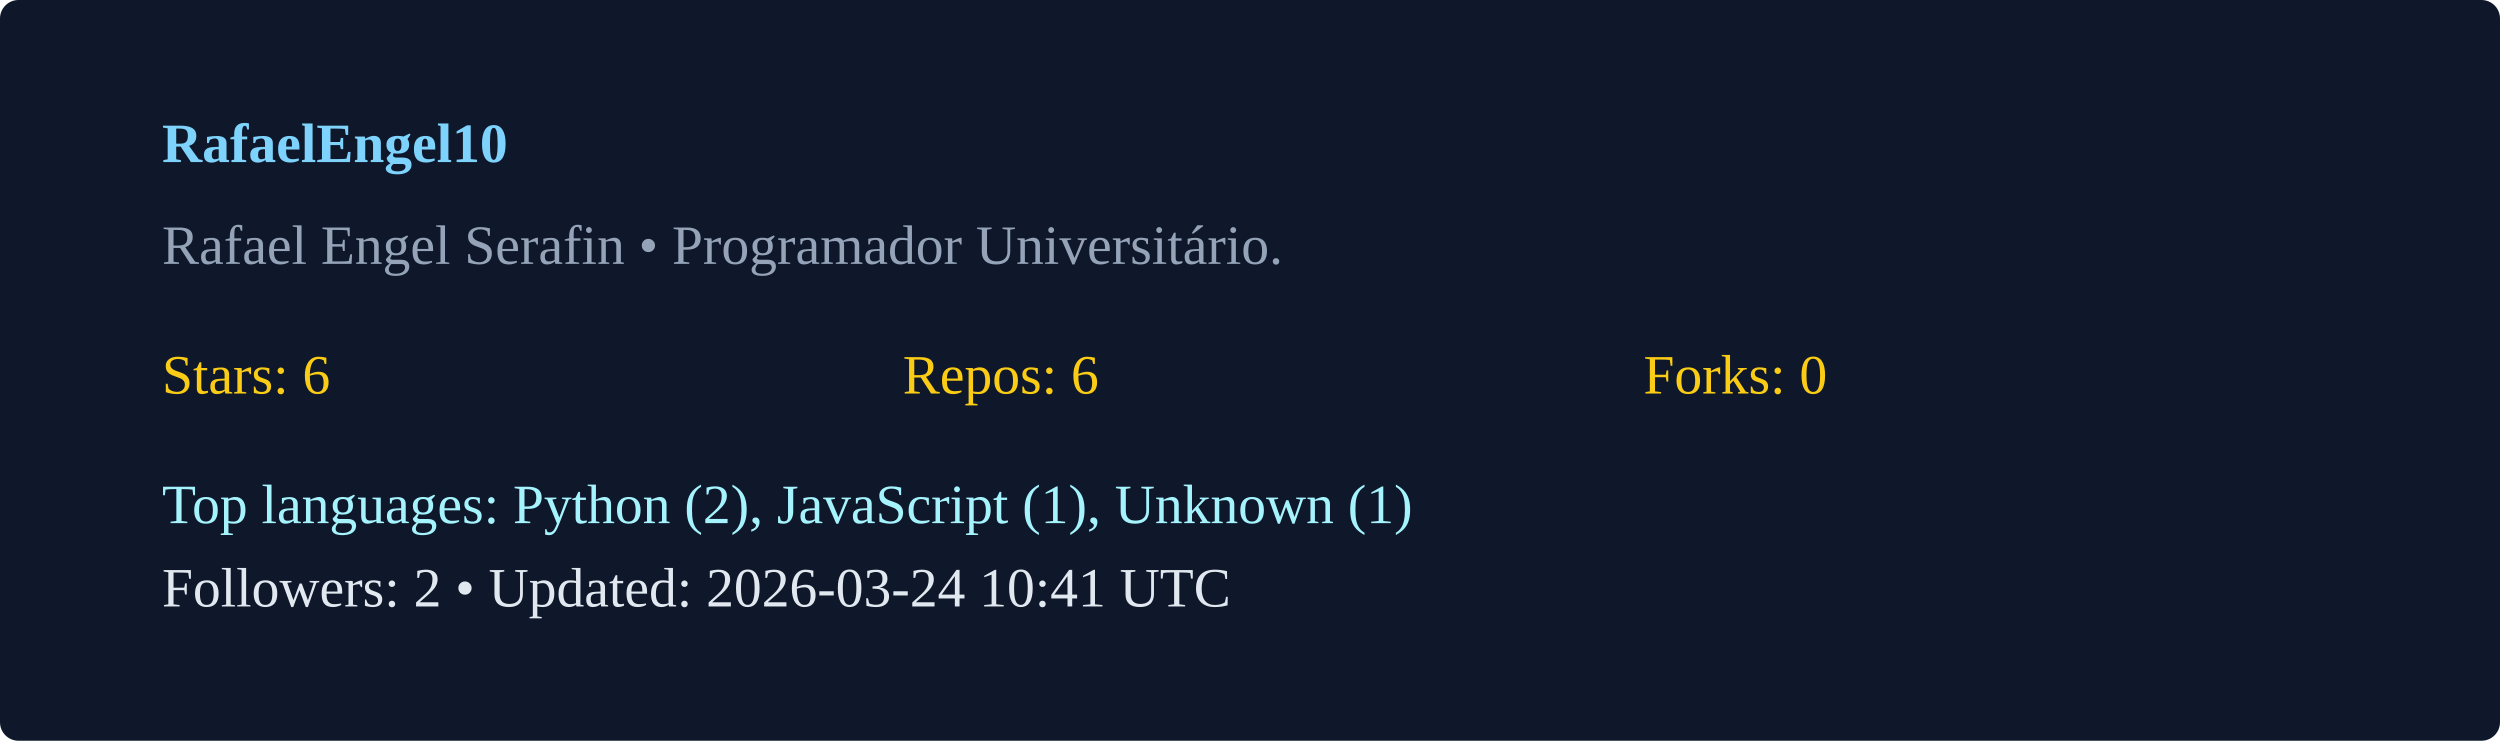
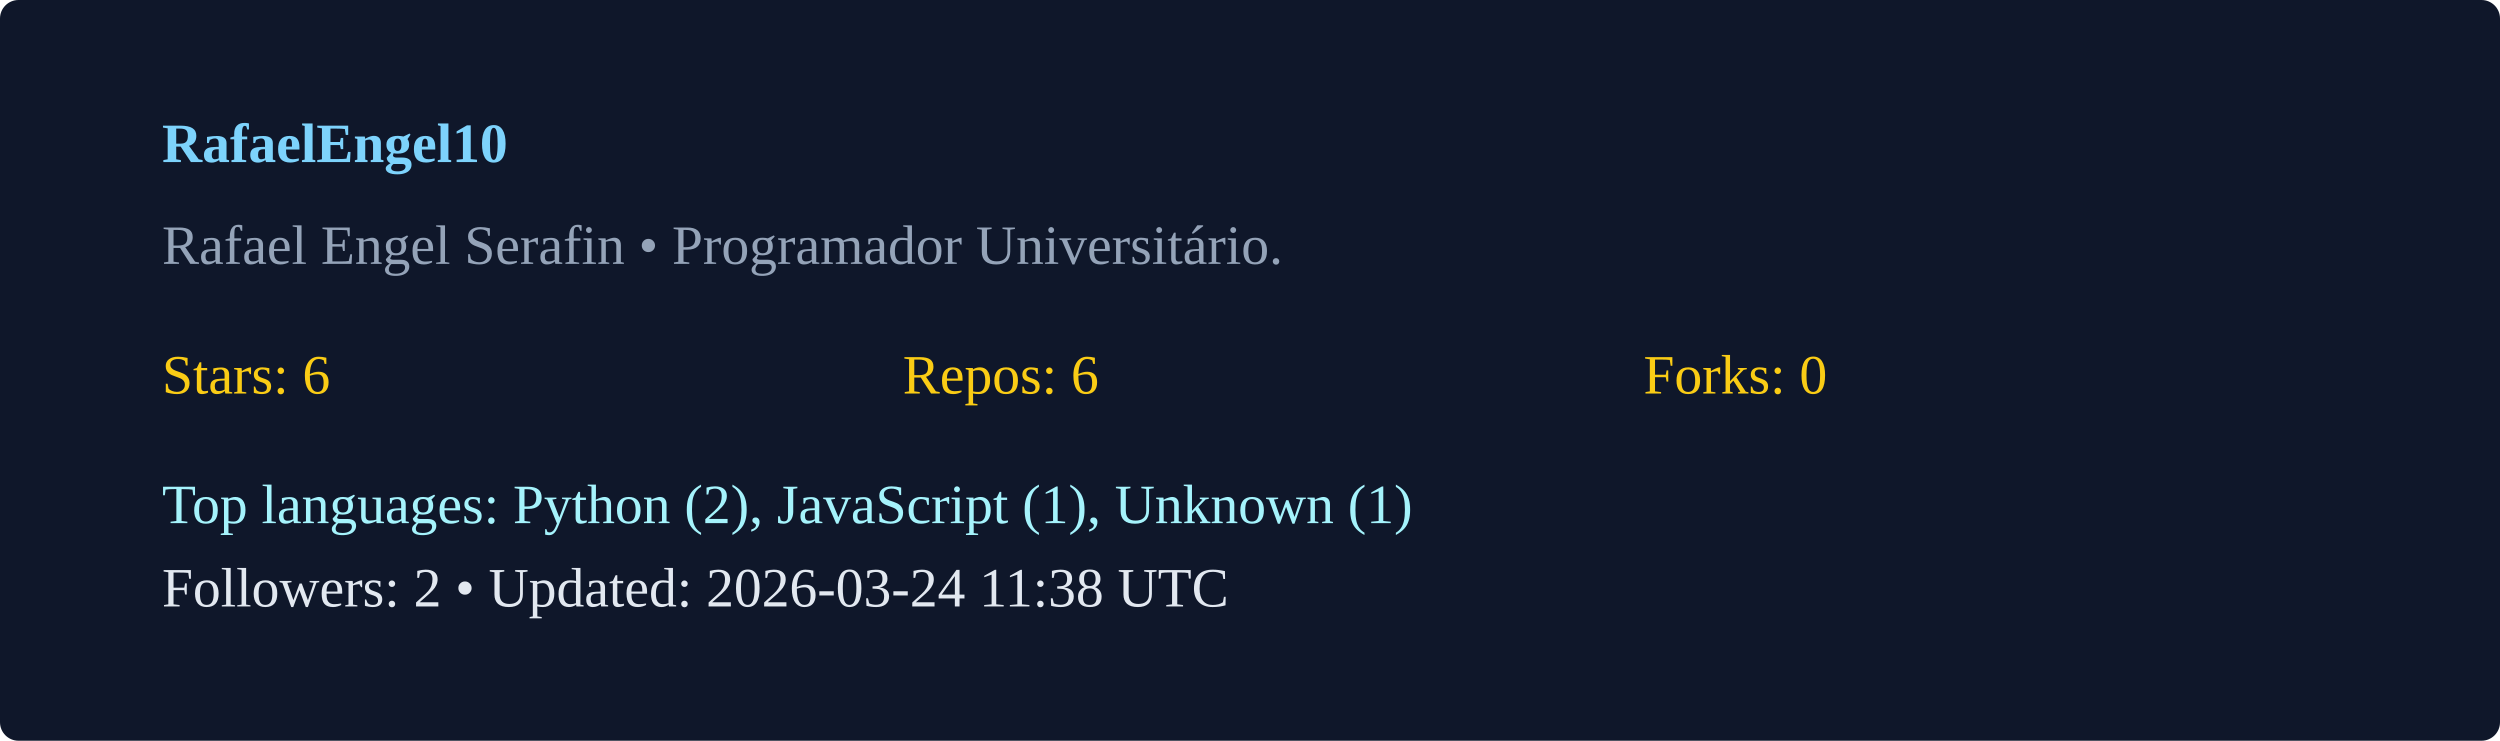
<svg xmlns="http://www.w3.org/2000/svg" width="540" height="160" viewBox="0 0 540 160">
  <rect width="100%" height="100%" rx="4" fill="#0f172a" />
  <g transform="translate(35,35)">
    <text x="0" y="0" fill="#7dd3fc" font-weight="600">RafaelEngel10</text>
    <text x="0" y="22" fill="#94a3b8">Rafael Engel Serafin  • Programador Universitário. </text>
    <g transform="translate(0,50)">
      <text x="0" y="0" fill="#facc15">Stars: 6</text>
      <text x="160" y="0" fill="#facc15">Repos: 6</text>
      <text x="320" y="0" fill="#facc15">Forks: 0</text>
      <text x="0" y="28" fill="#a5f3fc">Top languages: Python (2), JavaScript (1), Unknown (1)</text>
-       <text x="0" y="46" fill="#e2e8f0">Followers: 2 • Updated: 2026-03-24 10:41 UTC</text>
+       <text x="0" y="46" fill="#e2e8f0">Followers: 2 • Updated: 2026-03-24 11:38 UTC</text>
    </g>
  </g>
</svg>
